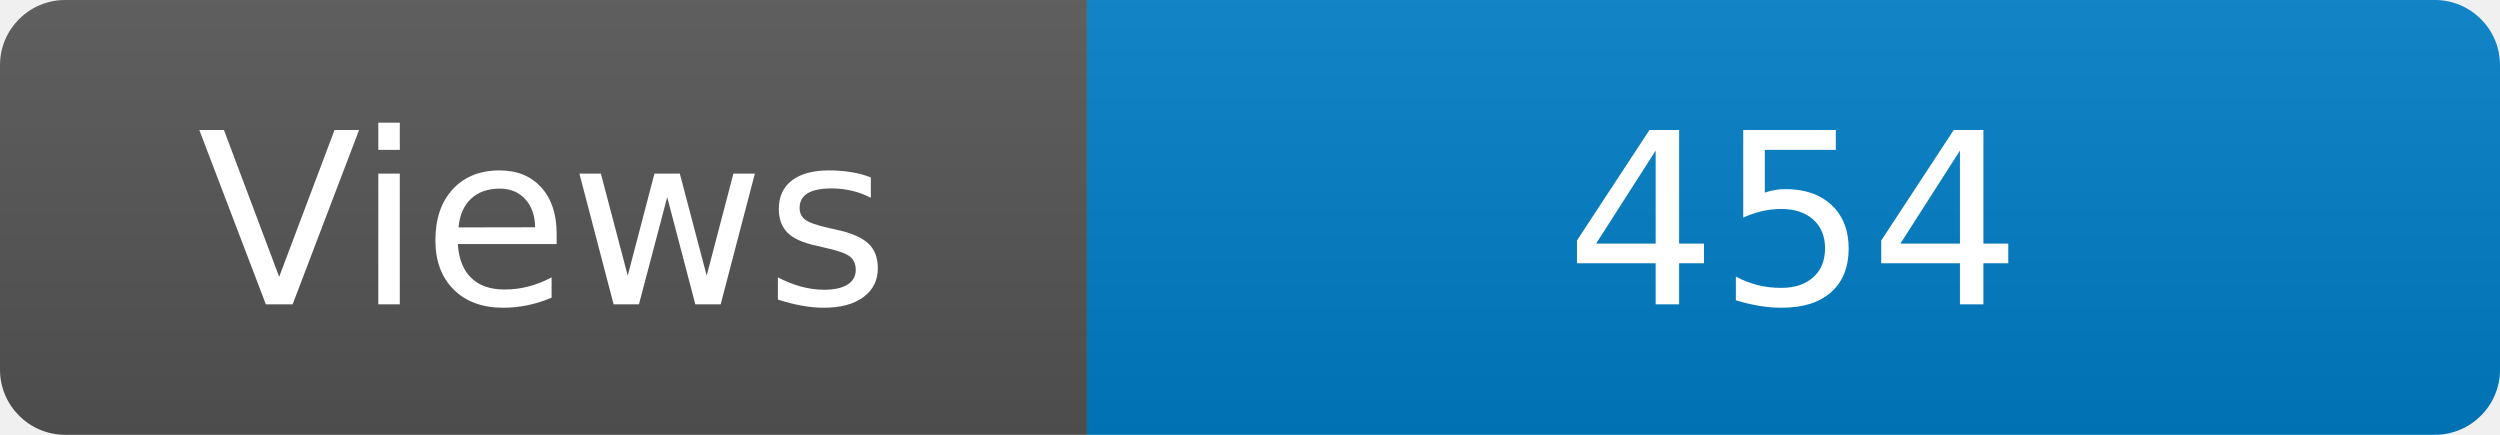
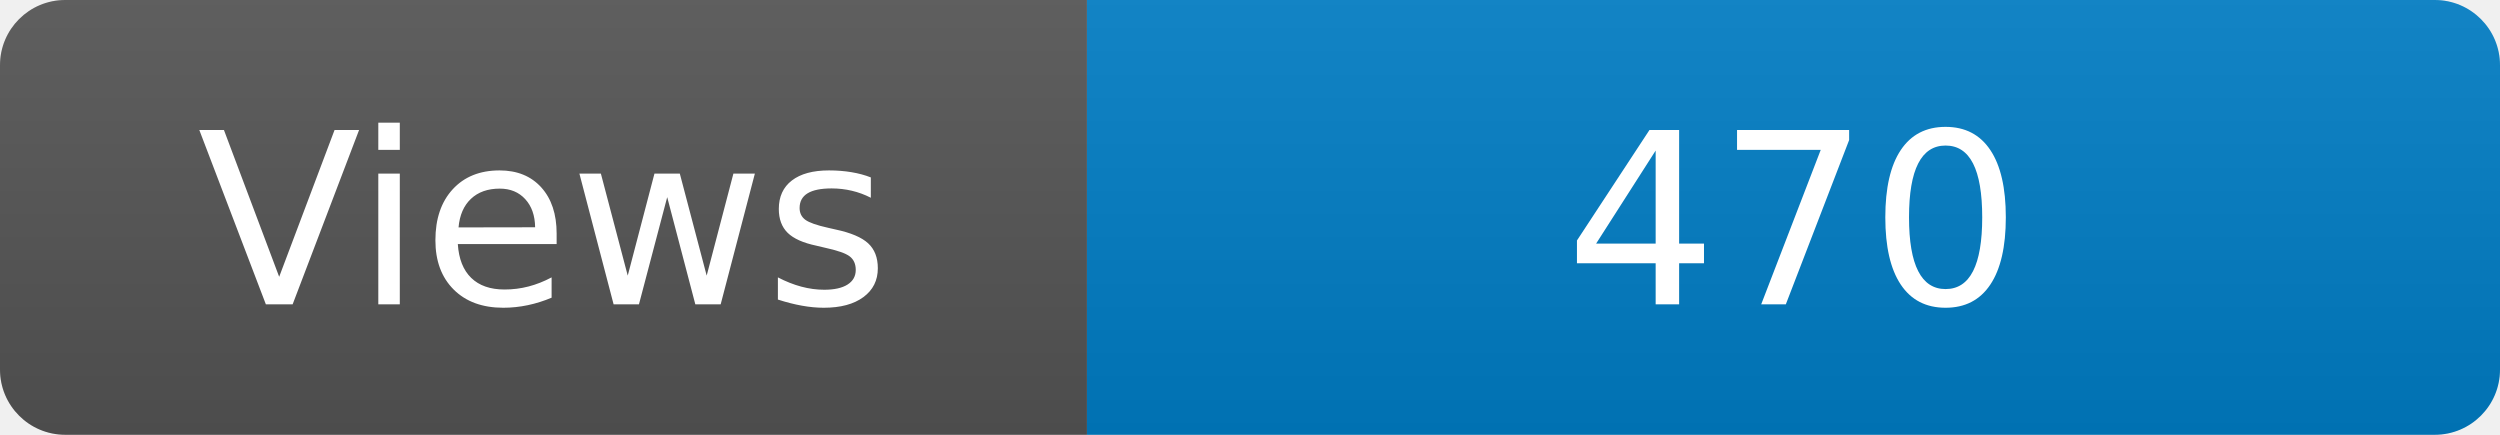
<svg xmlns="http://www.w3.org/2000/svg" width="115" height="20" role="img" aria-label="Maintained?: yes">
  <linearGradient id="s" x2="0" y2="100%">
    <stop offset="0" stop-color="#bbb" stop-opacity=".1" />
    <stop offset="1" stop-opacity=".1" />
  </linearGradient>
  <clipPath id="r">
    <rect width="115" height="20" rx="3" fill="#fff" />
  </clipPath>
  <g clip-path="url(#r)">
    <rect width="50" height="20" fill="#555" />
    <rect x="50" width="160" height="20" fill="#007ec6" />
    <rect width="115" height="20" fill="url(#s)" />
  </g>
  <g fill="#fff" text-anchor="middle" font-family="Verdana,Geneva,DejaVu Sans,sans-serif" font-size="110">
    <text x="250" y="140" transform="scale(.1)" fill="#fff">Views</text>
-     <text x="825" y="140" transform="scale(.1)" fill="#fff">454</text>
+     <text x="825" y="140" transform="scale(.1)" fill="#fff">470</text>
  </g>
</svg>
